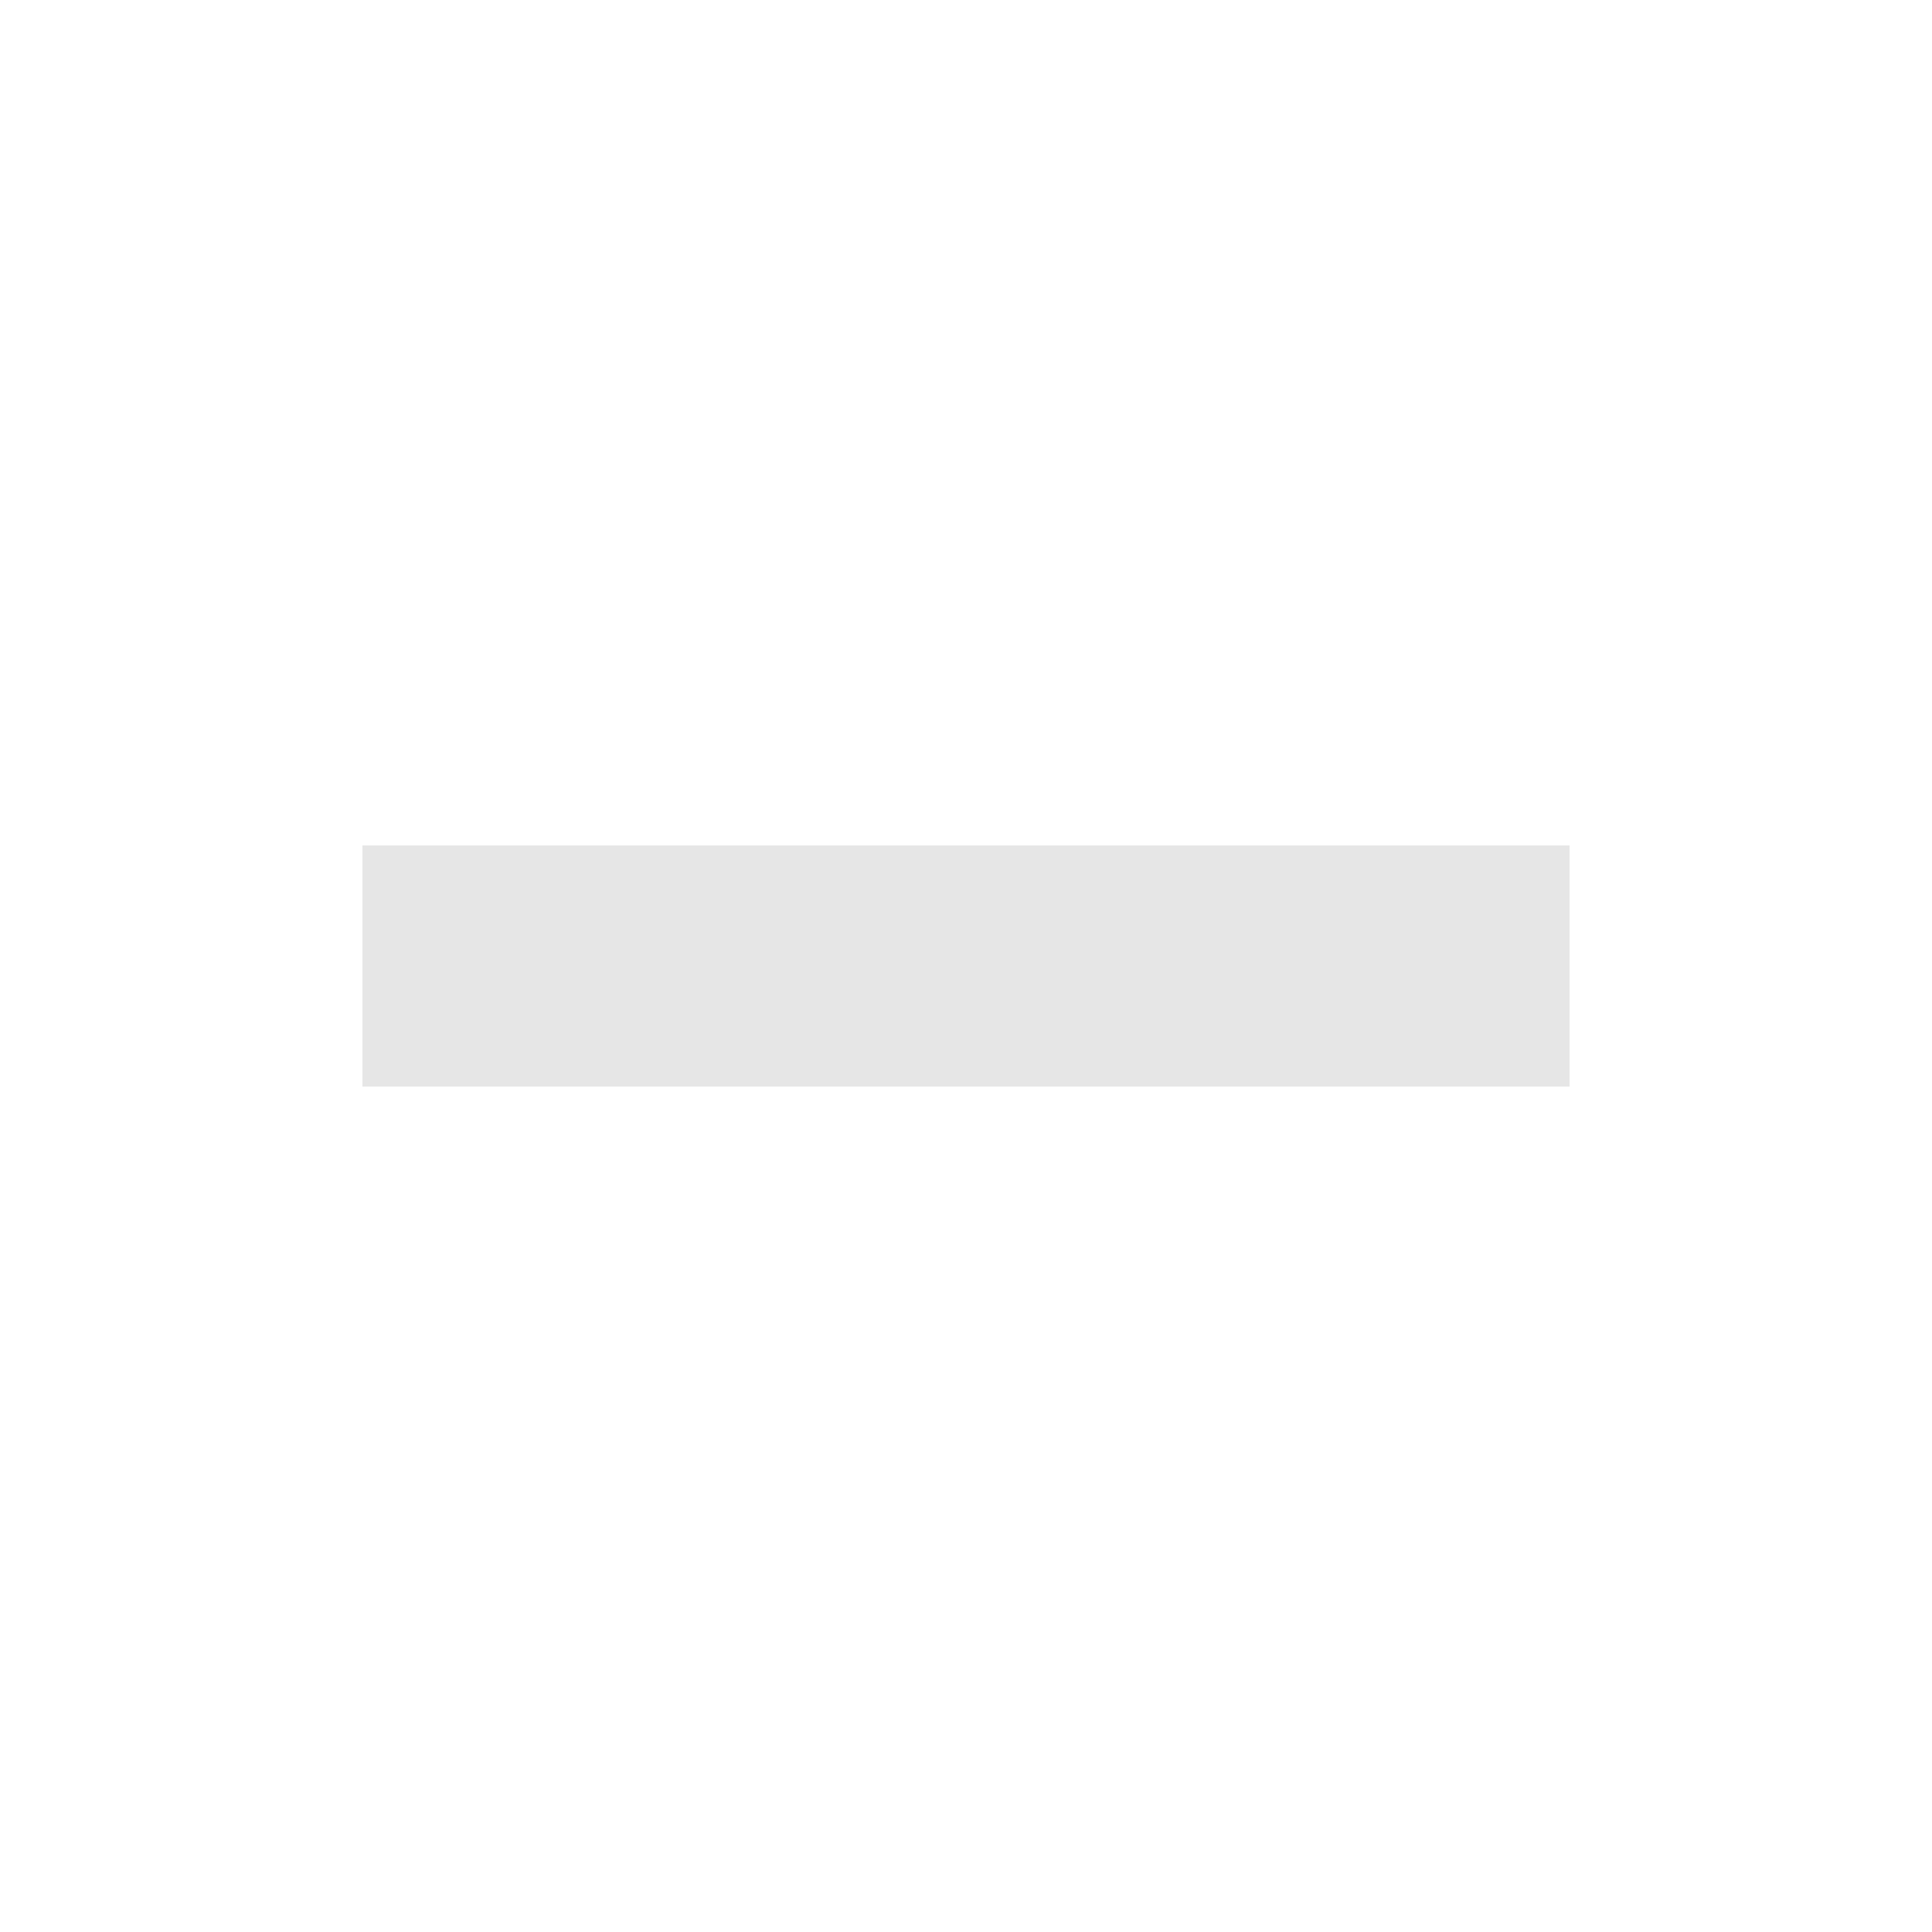
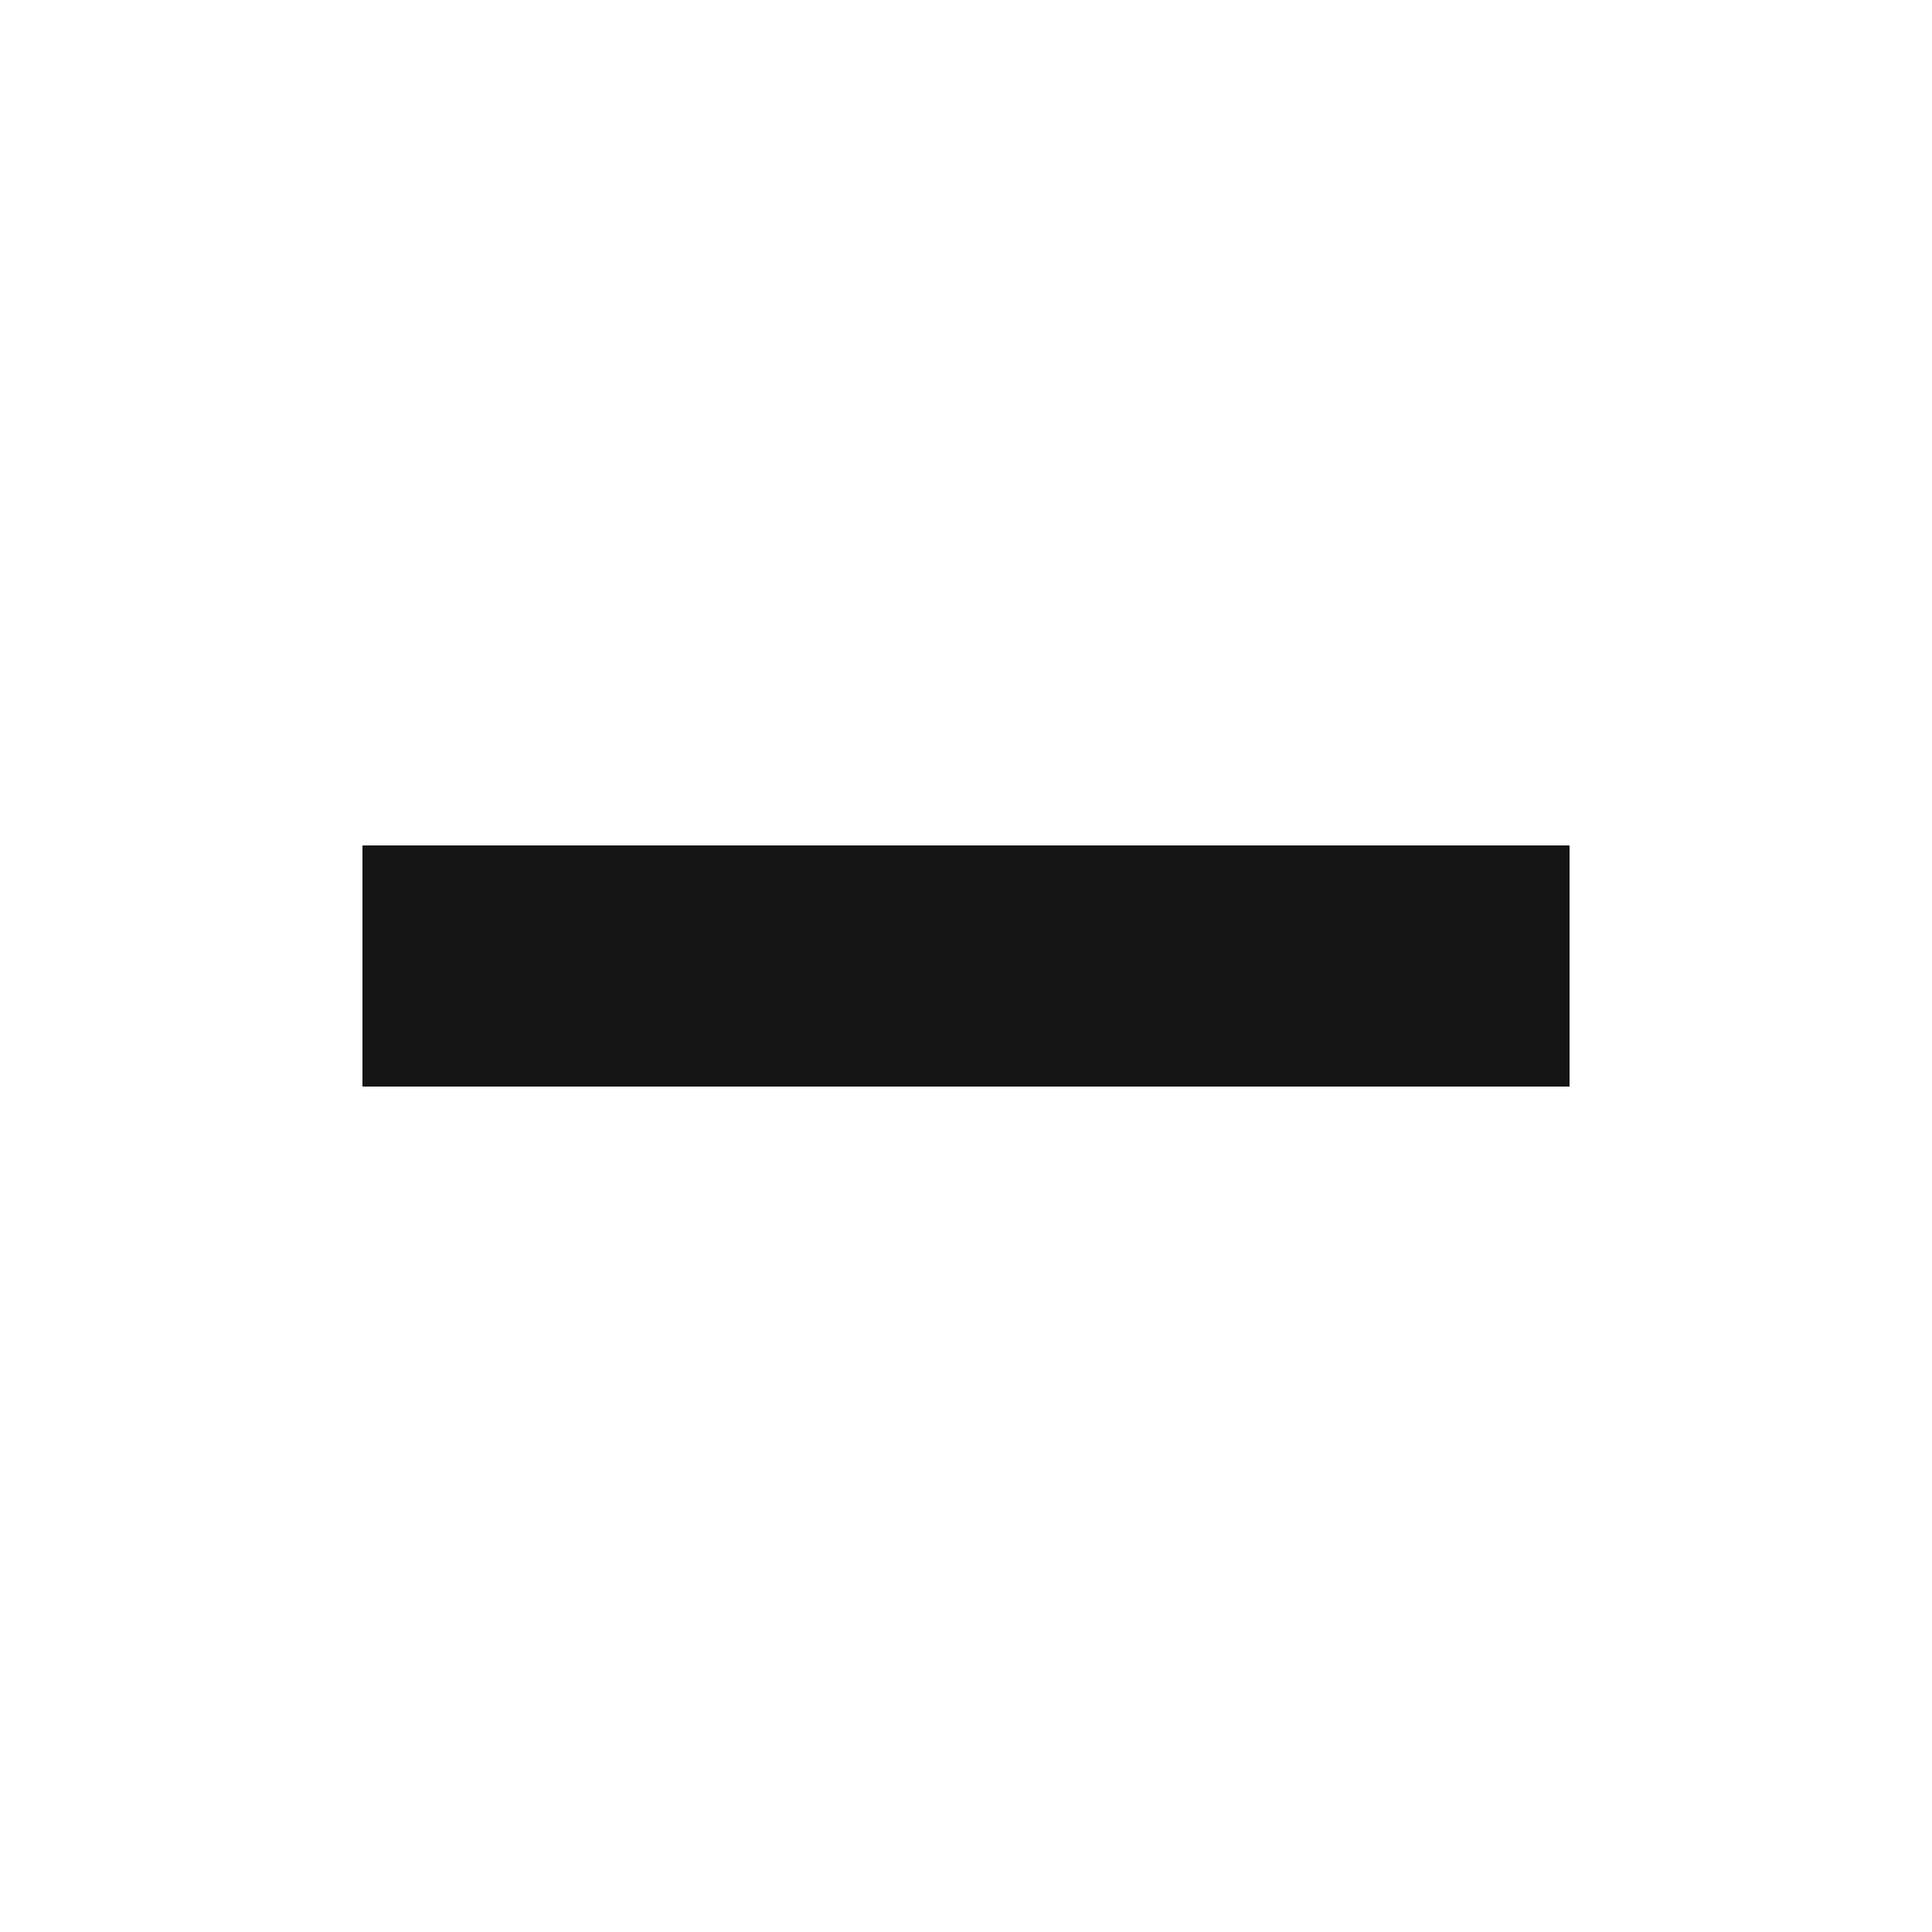
<svg xmlns="http://www.w3.org/2000/svg" width="16" height="16" viewBox="0 0 16 16" shape-rendering="crispEdges">
-   <rect x="3" y="7" width="10" height="2" fill="#e6e6e6" />
+   <rect x="3" y="7" width="10" height="2" fill="#141414" />
</svg>
